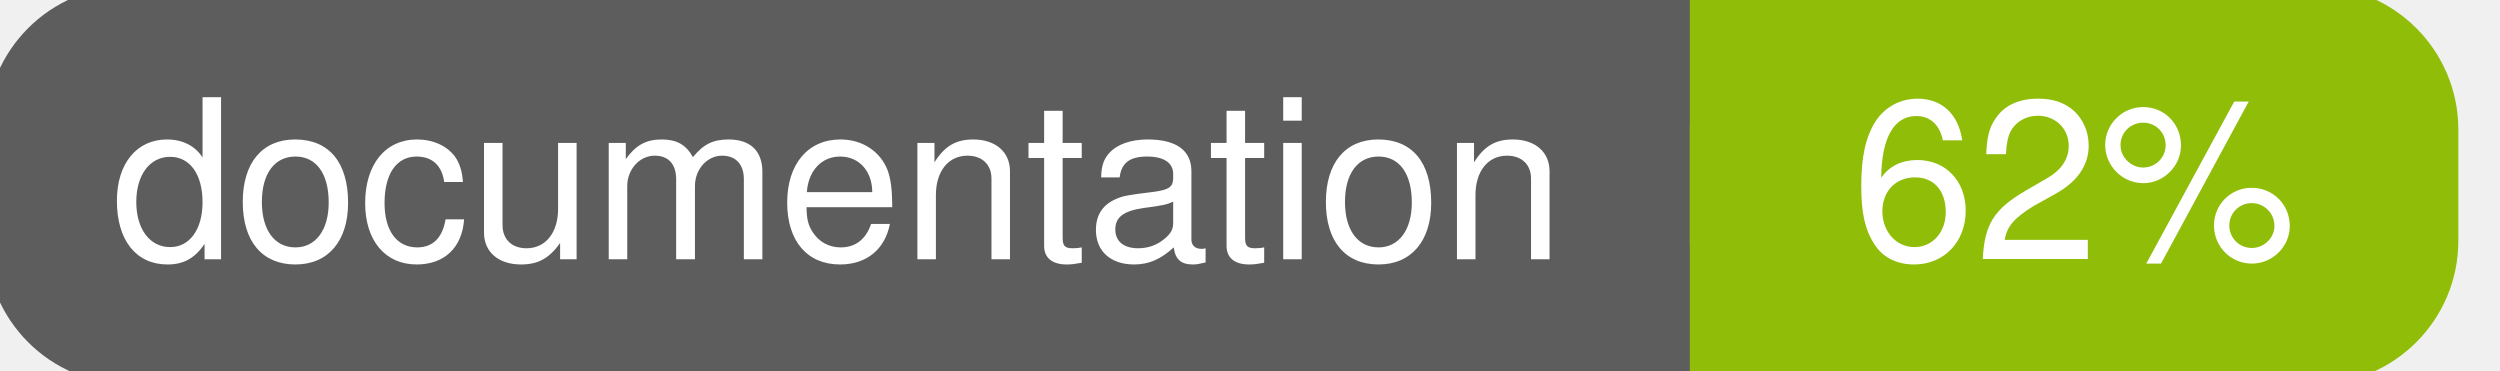
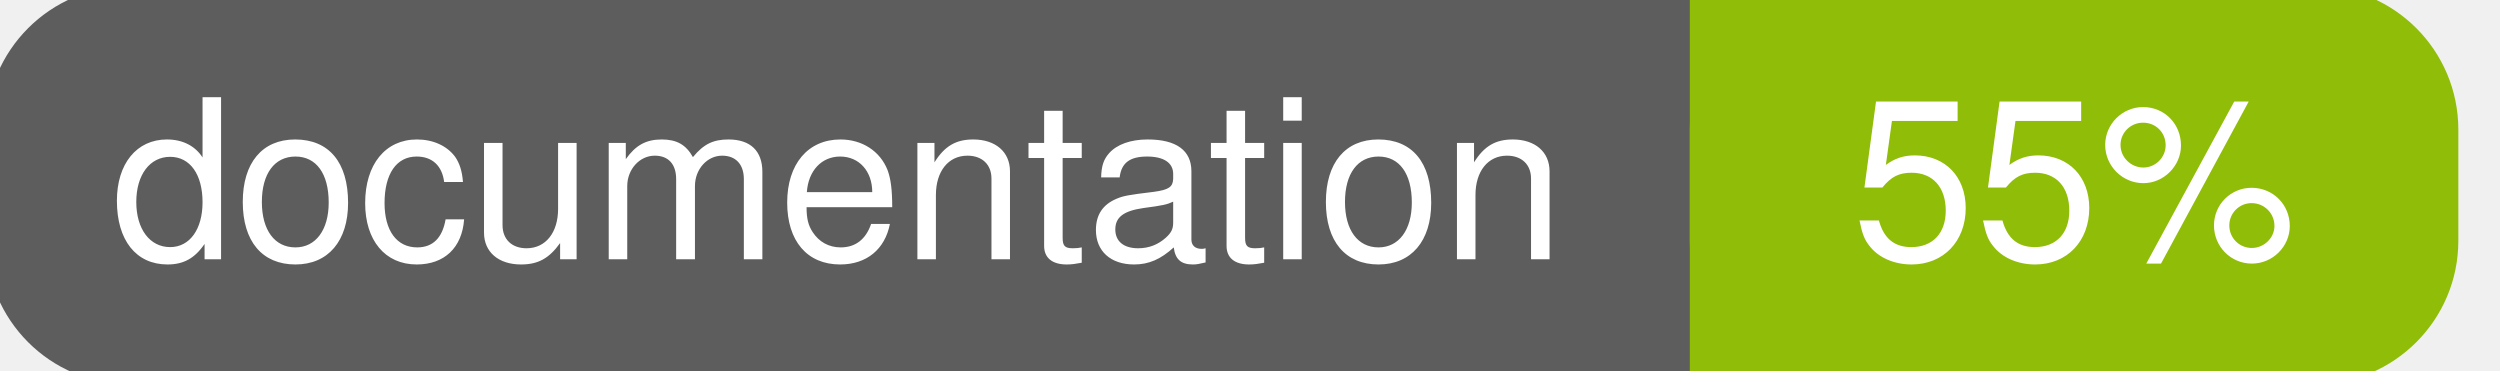
<svg xmlns="http://www.w3.org/2000/svg" width="135" height="20">
  <g>
    <rect id="svg_1" height="20" width="130" y="0" x="0" stroke-width="1.5" stroke="#5d5d5d" fill="#5d5d5d" rx="7" ry="7" />
    <rect id="svg_2" height="20" width="40" y="0" x="92" stroke-width="1.5" stroke="#8fbd08" fill="#8fbd08" rx="7" ry="7" />
    <rect id="svg_3" height="20" width="22" y="0" x="92" stroke-width="1.5" stroke="#8fbd08" fill="#8fbd08" />
    <text xml:space="preserve" text-anchor="start" font-family="Helvetica, Arial, sans-serif" font-size="12" id="svg_4" y="14" x="6" stroke-width="0" stroke="#5d5d5d" fill="#ffffff">documentation</text>
-     <text xml:space="preserve" text-anchor="middle" font-family="Helvetica, Arial, sans-serif" font-size="12" id="svg_5" y="14" x="112" stroke-width="0" stroke="#5d5d5d" fill="#ffffff" style="text-anchor: middle">62%</text>
+     <text xml:space="preserve" text-anchor="middle" font-family="Helvetica, Arial, sans-serif" font-size="12" id="svg_5" y="14" x="112" stroke-width="0" stroke="#5d5d5d" fill="#ffffff" style="text-anchor: middle">55%</text>
  </g>
</svg>
